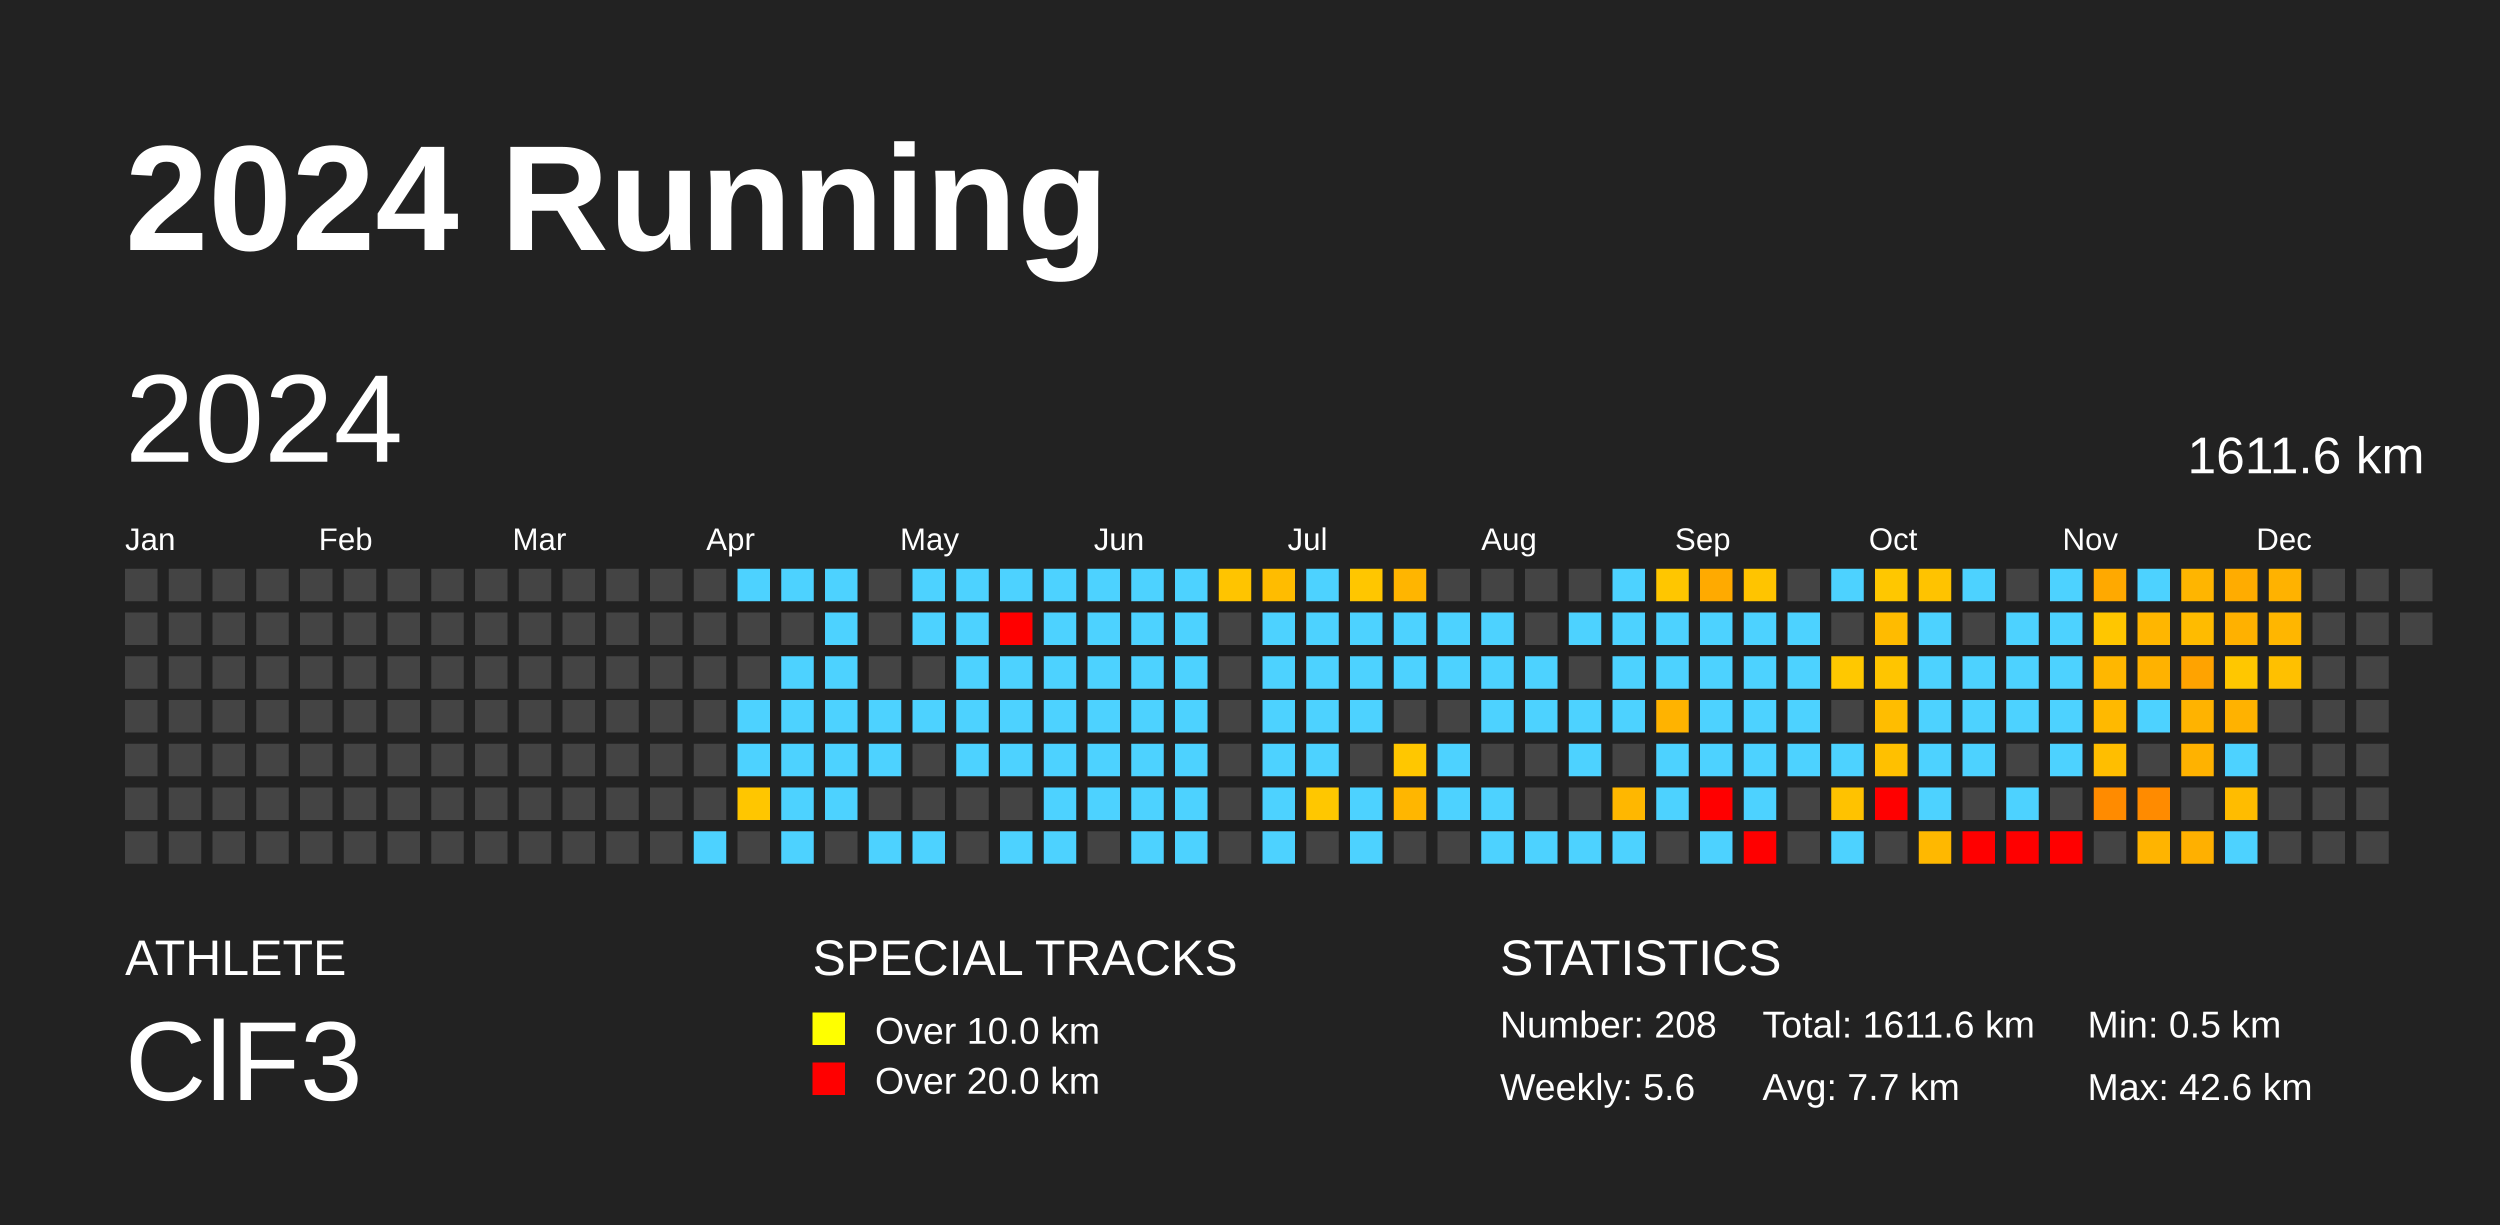
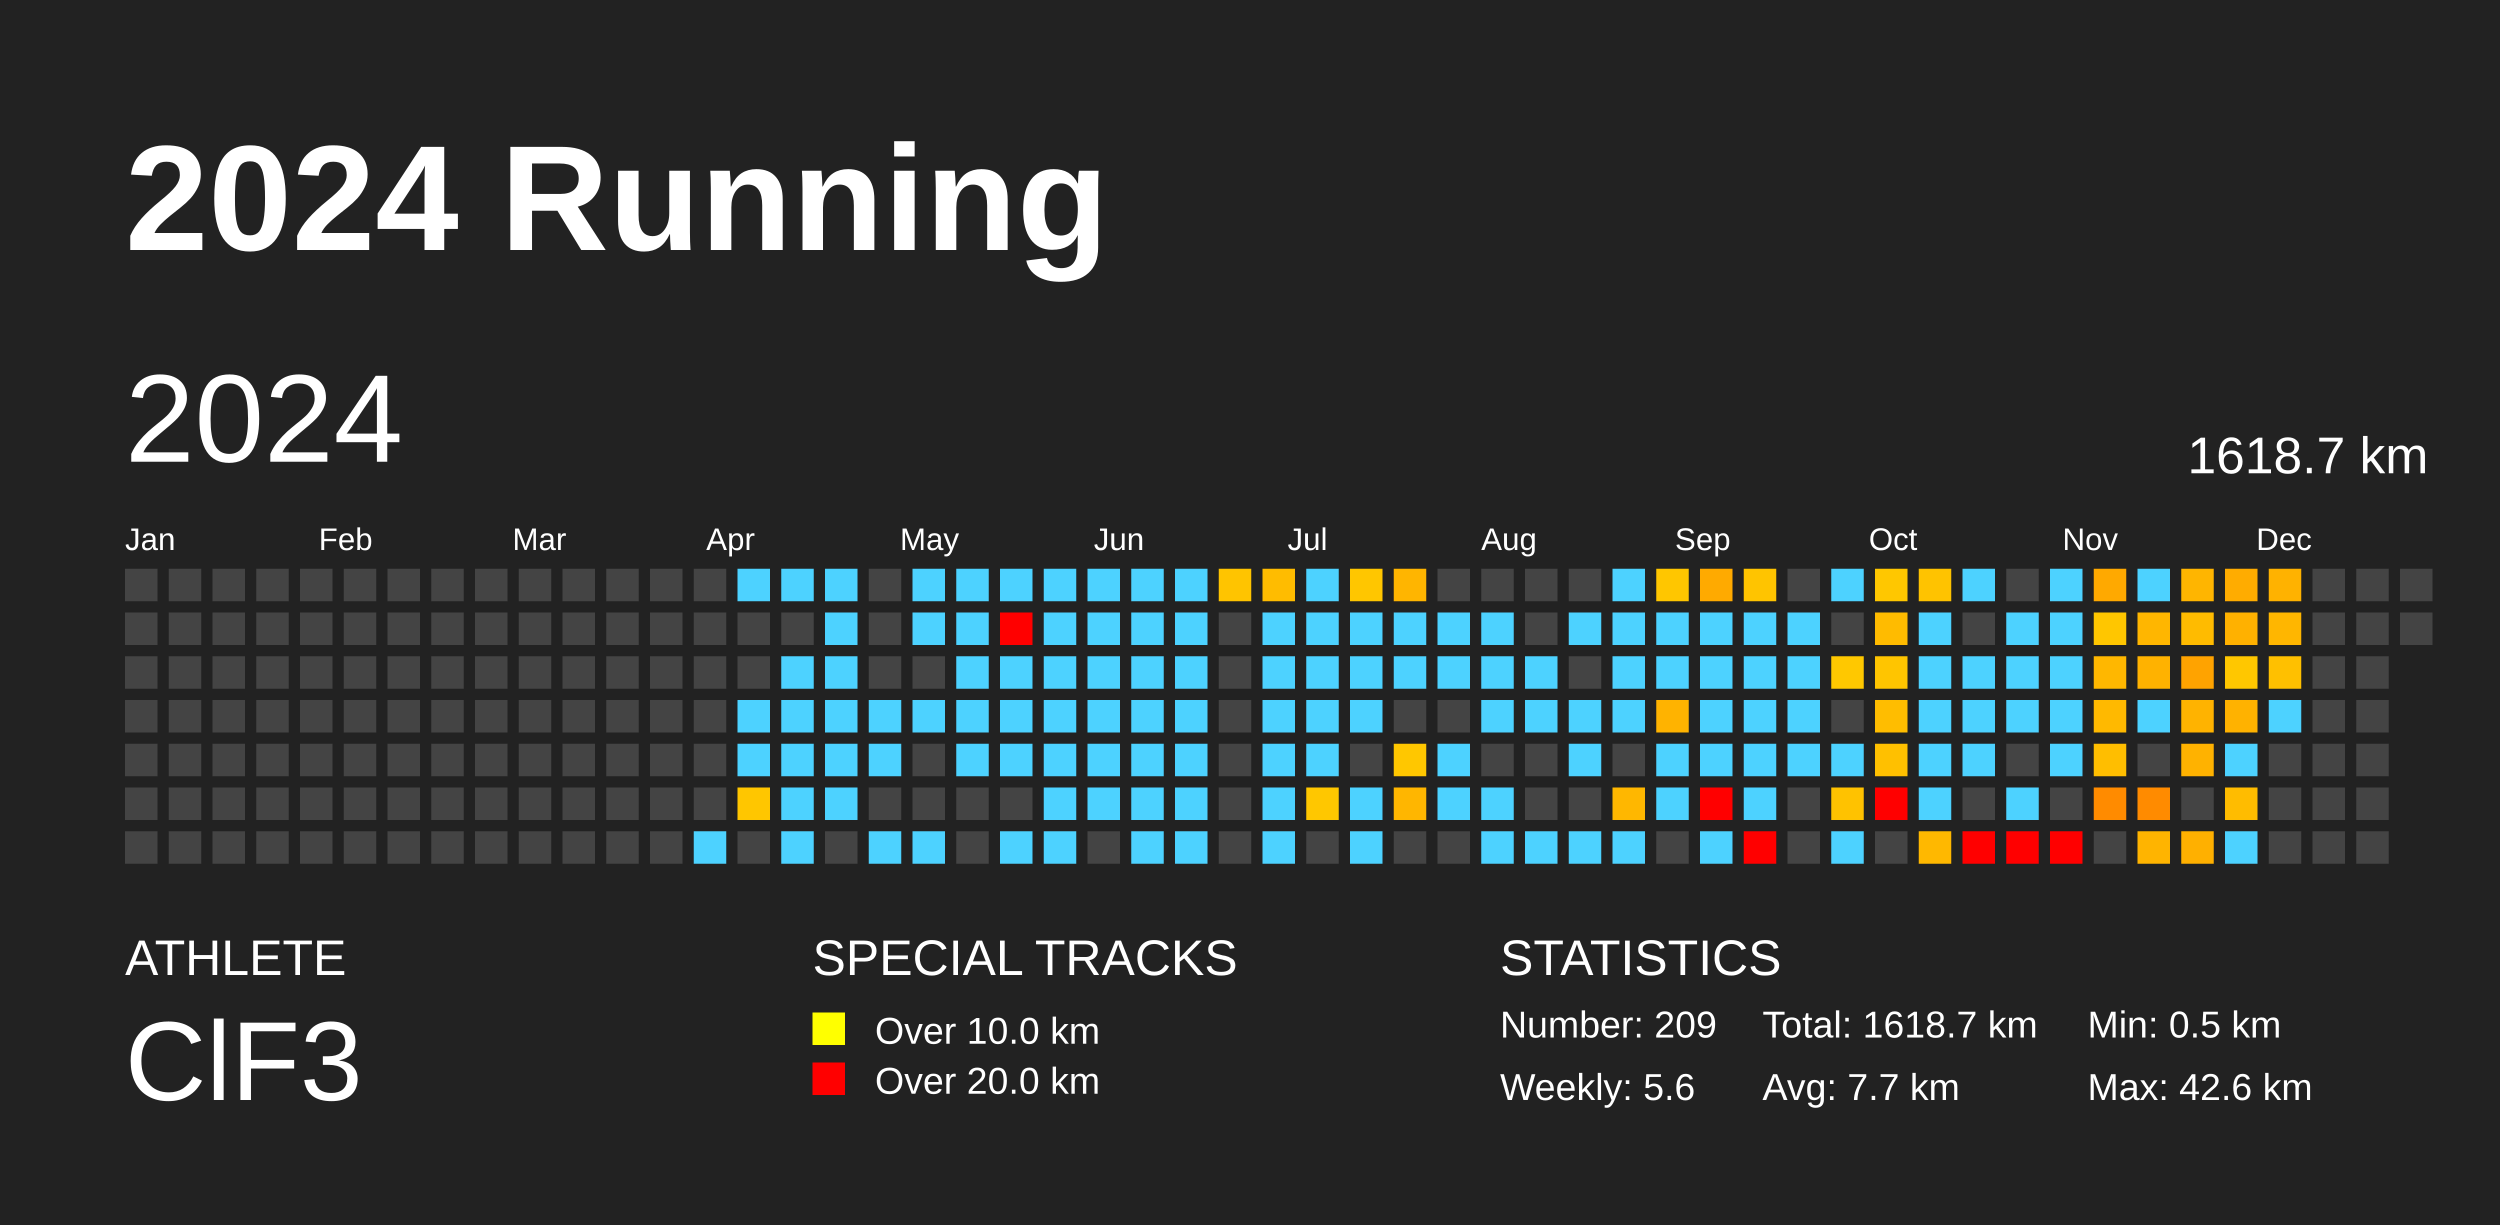
<svg xmlns="http://www.w3.org/2000/svg" baseProfile="full" height="98mm" version="1.1" viewBox="0,0,200,98" width="200mm">
  <defs />
  <rect fill="#222222" height="98" width="200" x="0" y="0" />
  <text fill="#FFFFFF" style="font-size:12px; font-family:Arial; font-weight:bold;" x="10" y="20">2024 Running</text>
  <text fill="#FFFFFF" style="font-size:4px; font-family:Arial" x="10" y="78">ATHLETE</text>
  <text fill="#FFFFFF" style="font-size:9px; font-family:Arial" x="10" y="88">ClF3</text>
  <text fill="#FFFFFF" style="font-size:4px; font-family:Arial" x="65" y="78">SPECIAL TRACKS</text>
  <rect fill="yellow" height="2.6" width="2.6" x="65" y="81" />
  <text fill="#FFFFFF" style="font-size:3px; font-family:Arial" x="70" y="83.5">Over 10.0 km</text>
  <rect fill="red" height="2.6" width="2.6" x="65" y="85" />
  <text fill="#FFFFFF" style="font-size:3px; font-family:Arial" x="70" y="87.5">Over 20.0 km</text>
  <text fill="#FFFFFF" style="font-size:4px; font-family:Arial" x="120" y="78">STATISTICS</text>
-   <text fill="#FFFFFF" style="font-size:3px; font-family:Arial" x="120" y="83">Number: 208</text>
+   <text fill="#FFFFFF" style="font-size:3px; font-family:Arial" x="120" y="83">Number: 209</text>
  <text fill="#FFFFFF" style="font-size:3px; font-family:Arial" x="120" y="88">Weekly: 5.6</text>
-   <text fill="#FFFFFF" style="font-size:3px; font-family:Arial" x="141" y="83">Total: 1611.6 km</text>
+   <text fill="#FFFFFF" style="font-size:3px; font-family:Arial" x="141" y="83">Total: 1618.7 km</text>
  <text fill="#FFFFFF" style="font-size:3px; font-family:Arial" x="141" y="88">Avg: 7.7 km</text>
  <text fill="#FFFFFF" style="font-size:3px; font-family:Arial" x="167" y="83">Min: 0.5 km</text>
  <text fill="#FFFFFF" style="font-size:3px; font-family:Arial" x="167" y="88">Max: 42.6 km</text>
  <text dominant-baseline="hanging" fill="#FFFFFF" style="font-size:10.0px; font-family:Arial;" x="10" y="30">2024</text>
-   <text dominant-baseline="hanging" fill="#FFFFFF" style="font-size:4.125px; font-family:Arial;" x="175" y="35">1611.6 km</text>
+   <text dominant-baseline="hanging" fill="#FFFFFF" style="font-size:4.125px; font-family:Arial;" x="175" y="35">1618.7 km</text>
  <text fill="#FFFFFF" style="font-size:2.5px; font-family:Arial" x="10.0" y="44">Jan</text>
  <text fill="#FFFFFF" style="font-size:2.5px; font-family:Arial" x="25.5" y="44">Feb</text>
  <text fill="#FFFFFF" style="font-size:2.5px; font-family:Arial" x="41.0" y="44">Mar</text>
  <text fill="#FFFFFF" style="font-size:2.5px; font-family:Arial" x="56.5" y="44">Apr</text>
  <text fill="#FFFFFF" style="font-size:2.5px; font-family:Arial" x="72.0" y="44">May</text>
  <text fill="#FFFFFF" style="font-size:2.5px; font-family:Arial" x="87.5" y="44">Jun</text>
  <text fill="#FFFFFF" style="font-size:2.5px; font-family:Arial" x="103.0" y="44">Jul</text>
  <text fill="#FFFFFF" style="font-size:2.5px; font-family:Arial" x="118.5" y="44">Aug</text>
  <text fill="#FFFFFF" style="font-size:2.5px; font-family:Arial" x="134.0" y="44">Sep</text>
  <text fill="#FFFFFF" style="font-size:2.5px; font-family:Arial" x="149.5" y="44">Oct</text>
  <text fill="#FFFFFF" style="font-size:2.5px; font-family:Arial" x="165.0" y="44">Nov</text>
  <text fill="#FFFFFF" style="font-size:2.5px; font-family:Arial" x="180.5" y="44">Dec</text>
  <rect fill="#444444" height="2.6" width="2.6" x="10.0" y="45.5" />
  <rect fill="#444444" height="2.6" width="2.6" x="10.0" y="49.0" />
  <rect fill="#444444" height="2.6" width="2.6" x="10.0" y="52.5" />
  <rect fill="#444444" height="2.6" width="2.6" x="10.0" y="56.0" />
  <rect fill="#444444" height="2.6" width="2.6" x="10.0" y="59.5" />
  <rect fill="#444444" height="2.6" width="2.6" x="10.0" y="63.0" />
  <rect fill="#444444" height="2.6" width="2.6" x="10.0" y="66.5" />
  <rect fill="#444444" height="2.6" width="2.6" x="13.5" y="45.5" />
  <rect fill="#444444" height="2.6" width="2.6" x="13.5" y="49.0" />
  <rect fill="#444444" height="2.6" width="2.6" x="13.5" y="52.5" />
  <rect fill="#444444" height="2.6" width="2.6" x="13.5" y="56.0" />
  <rect fill="#444444" height="2.6" width="2.6" x="13.5" y="59.5" />
  <rect fill="#444444" height="2.6" width="2.6" x="13.5" y="63.0" />
  <rect fill="#444444" height="2.6" width="2.6" x="13.5" y="66.5" />
  <rect fill="#444444" height="2.6" width="2.6" x="17.0" y="45.5" />
  <rect fill="#444444" height="2.6" width="2.6" x="17.0" y="49.0" />
  <rect fill="#444444" height="2.6" width="2.6" x="17.0" y="52.5" />
  <rect fill="#444444" height="2.6" width="2.6" x="17.0" y="56.0" />
  <rect fill="#444444" height="2.6" width="2.6" x="17.0" y="59.5" />
  <rect fill="#444444" height="2.6" width="2.6" x="17.0" y="63.0" />
  <rect fill="#444444" height="2.6" width="2.6" x="17.0" y="66.5" />
  <rect fill="#444444" height="2.6" width="2.6" x="20.5" y="45.5" />
  <rect fill="#444444" height="2.6" width="2.6" x="20.5" y="49.0" />
  <rect fill="#444444" height="2.6" width="2.6" x="20.5" y="52.5" />
  <rect fill="#444444" height="2.6" width="2.6" x="20.5" y="56.0" />
  <rect fill="#444444" height="2.6" width="2.6" x="20.5" y="59.5" />
  <rect fill="#444444" height="2.6" width="2.6" x="20.5" y="63.0" />
  <rect fill="#444444" height="2.6" width="2.6" x="20.5" y="66.5" />
  <rect fill="#444444" height="2.6" width="2.6" x="24.0" y="45.5" />
  <rect fill="#444444" height="2.6" width="2.6" x="24.0" y="49.0" />
  <rect fill="#444444" height="2.6" width="2.6" x="24.0" y="52.5" />
  <rect fill="#444444" height="2.6" width="2.6" x="24.0" y="56.0" />
  <rect fill="#444444" height="2.6" width="2.6" x="24.0" y="59.5" />
  <rect fill="#444444" height="2.6" width="2.6" x="24.0" y="63.0" />
  <rect fill="#444444" height="2.6" width="2.6" x="24.0" y="66.5" />
  <rect fill="#444444" height="2.6" width="2.6" x="27.5" y="45.5" />
  <rect fill="#444444" height="2.6" width="2.6" x="27.5" y="49.0" />
  <rect fill="#444444" height="2.6" width="2.6" x="27.5" y="52.5" />
  <rect fill="#444444" height="2.6" width="2.6" x="27.5" y="56.0" />
  <rect fill="#444444" height="2.6" width="2.6" x="27.5" y="59.5" />
  <rect fill="#444444" height="2.6" width="2.6" x="27.5" y="63.0" />
  <rect fill="#444444" height="2.6" width="2.6" x="27.5" y="66.5" />
  <rect fill="#444444" height="2.6" width="2.6" x="31.0" y="45.5" />
  <rect fill="#444444" height="2.6" width="2.6" x="31.0" y="49.0" />
  <rect fill="#444444" height="2.6" width="2.6" x="31.0" y="52.5" />
  <rect fill="#444444" height="2.6" width="2.6" x="31.0" y="56.0" />
  <rect fill="#444444" height="2.6" width="2.6" x="31.0" y="59.5" />
  <rect fill="#444444" height="2.6" width="2.6" x="31.0" y="63.0" />
  <rect fill="#444444" height="2.6" width="2.6" x="31.0" y="66.5" />
  <rect fill="#444444" height="2.6" width="2.6" x="34.5" y="45.5" />
  <rect fill="#444444" height="2.6" width="2.6" x="34.5" y="49.0" />
  <rect fill="#444444" height="2.6" width="2.6" x="34.5" y="52.5" />
  <rect fill="#444444" height="2.6" width="2.6" x="34.5" y="56.0" />
  <rect fill="#444444" height="2.6" width="2.6" x="34.5" y="59.5" />
  <rect fill="#444444" height="2.6" width="2.6" x="34.5" y="63.0" />
  <rect fill="#444444" height="2.6" width="2.6" x="34.5" y="66.5" />
  <rect fill="#444444" height="2.6" width="2.6" x="38.0" y="45.5" />
  <rect fill="#444444" height="2.6" width="2.6" x="38.0" y="49.0" />
  <rect fill="#444444" height="2.6" width="2.6" x="38.0" y="52.5" />
  <rect fill="#444444" height="2.6" width="2.6" x="38.0" y="56.0" />
  <rect fill="#444444" height="2.6" width="2.6" x="38.0" y="59.5" />
  <rect fill="#444444" height="2.6" width="2.6" x="38.0" y="63.0" />
  <rect fill="#444444" height="2.6" width="2.6" x="38.0" y="66.5" />
  <rect fill="#444444" height="2.6" width="2.6" x="41.5" y="45.5" />
  <rect fill="#444444" height="2.6" width="2.6" x="41.5" y="49.0" />
  <rect fill="#444444" height="2.6" width="2.6" x="41.5" y="52.5" />
  <rect fill="#444444" height="2.6" width="2.6" x="41.5" y="56.0" />
  <rect fill="#444444" height="2.6" width="2.6" x="41.5" y="59.5" />
  <rect fill="#444444" height="2.6" width="2.6" x="41.5" y="63.0" />
  <rect fill="#444444" height="2.6" width="2.6" x="41.5" y="66.5" />
  <rect fill="#444444" height="2.6" width="2.6" x="45.0" y="45.5" />
  <rect fill="#444444" height="2.6" width="2.6" x="45.0" y="49.0" />
  <rect fill="#444444" height="2.6" width="2.6" x="45.0" y="52.5" />
  <rect fill="#444444" height="2.6" width="2.6" x="45.0" y="56.0" />
  <rect fill="#444444" height="2.6" width="2.6" x="45.0" y="59.5" />
  <rect fill="#444444" height="2.6" width="2.6" x="45.0" y="63.0" />
  <rect fill="#444444" height="2.6" width="2.6" x="45.0" y="66.5" />
  <rect fill="#444444" height="2.6" width="2.6" x="48.5" y="45.5" />
  <rect fill="#444444" height="2.6" width="2.6" x="48.5" y="49.0" />
  <rect fill="#444444" height="2.6" width="2.6" x="48.5" y="52.5" />
  <rect fill="#444444" height="2.6" width="2.6" x="48.5" y="56.0" />
  <rect fill="#444444" height="2.6" width="2.6" x="48.5" y="59.5" />
  <rect fill="#444444" height="2.6" width="2.6" x="48.5" y="63.0" />
  <rect fill="#444444" height="2.6" width="2.6" x="48.5" y="66.5" />
  <rect fill="#444444" height="2.6" width="2.6" x="52.0" y="45.5" />
  <rect fill="#444444" height="2.6" width="2.6" x="52.0" y="49.0" />
  <rect fill="#444444" height="2.6" width="2.6" x="52.0" y="52.5" />
  <rect fill="#444444" height="2.6" width="2.6" x="52.0" y="56.0" />
  <rect fill="#444444" height="2.6" width="2.6" x="52.0" y="59.5" />
  <rect fill="#444444" height="2.6" width="2.6" x="52.0" y="63.0" />
  <rect fill="#444444" height="2.6" width="2.6" x="52.0" y="66.5" />
  <rect fill="#444444" height="2.6" width="2.6" x="55.5" y="45.5" />
  <rect fill="#444444" height="2.6" width="2.6" x="55.5" y="49.0" />
  <rect fill="#444444" height="2.6" width="2.6" x="55.5" y="52.5" />
  <rect fill="#444444" height="2.6" width="2.6" x="55.5" y="56.0" />
  <rect fill="#444444" height="2.6" width="2.6" x="55.5" y="59.5" />
  <rect fill="#444444" height="2.6" width="2.6" x="55.5" y="63.0" />
  <rect fill="#4dd2ff" height="2.6" width="2.6" x="55.5" y="66.5" />
  <rect fill="#4dd2ff" height="2.6" width="2.6" x="59.0" y="45.5" />
  <rect fill="#444444" height="2.6" width="2.6" x="59.0" y="49.0" />
  <rect fill="#444444" height="2.6" width="2.6" x="59.0" y="52.5" />
  <rect fill="#4dd2ff" height="2.6" width="2.6" x="59.0" y="56.0" />
  <rect fill="#4dd2ff" height="2.6" width="2.6" x="59.0" y="59.5" />
  <rect fill="#ffc600" height="2.6" width="2.6" x="59.0" y="63.0" />
  <rect fill="#444444" height="2.6" width="2.6" x="59.0" y="66.5" />
  <rect fill="#4dd2ff" height="2.6" width="2.6" x="62.5" y="45.5" />
  <rect fill="#444444" height="2.6" width="2.6" x="62.5" y="49.0" />
  <rect fill="#4dd2ff" height="2.6" width="2.6" x="62.5" y="52.5" />
  <rect fill="#4dd2ff" height="2.6" width="2.6" x="62.5" y="56.0" />
  <rect fill="#4dd2ff" height="2.6" width="2.6" x="62.5" y="59.5" />
  <rect fill="#4dd2ff" height="2.6" width="2.6" x="62.5" y="63.0" />
  <rect fill="#4dd2ff" height="2.6" width="2.6" x="62.5" y="66.5" />
  <rect fill="#4dd2ff" height="2.6" width="2.6" x="66.0" y="45.5" />
  <rect fill="#4dd2ff" height="2.6" width="2.6" x="66.0" y="49.0" />
  <rect fill="#4dd2ff" height="2.6" width="2.6" x="66.0" y="52.5" />
  <rect fill="#4dd2ff" height="2.6" width="2.6" x="66.0" y="56.0" />
  <rect fill="#4dd2ff" height="2.6" width="2.6" x="66.0" y="59.5" />
  <rect fill="#4dd2ff" height="2.6" width="2.6" x="66.0" y="63.0" />
  <rect fill="#444444" height="2.6" width="2.6" x="66.0" y="66.5" />
  <rect fill="#444444" height="2.6" width="2.6" x="69.5" y="45.5" />
  <rect fill="#444444" height="2.6" width="2.6" x="69.5" y="49.0" />
  <rect fill="#444444" height="2.6" width="2.6" x="69.5" y="52.5" />
  <rect fill="#4dd2ff" height="2.6" width="2.6" x="69.5" y="56.0" />
  <rect fill="#4dd2ff" height="2.6" width="2.6" x="69.5" y="59.5" />
  <rect fill="#444444" height="2.6" width="2.6" x="69.5" y="63.0" />
  <rect fill="#4dd2ff" height="2.6" width="2.6" x="69.5" y="66.5" />
  <rect fill="#4dd2ff" height="2.6" width="2.6" x="73.0" y="45.5" />
  <rect fill="#4dd2ff" height="2.6" width="2.6" x="73.0" y="49.0" />
  <rect fill="#444444" height="2.6" width="2.6" x="73.0" y="52.5" />
  <rect fill="#4dd2ff" height="2.6" width="2.6" x="73.0" y="56.0" />
  <rect fill="#444444" height="2.6" width="2.6" x="73.0" y="59.5" />
  <rect fill="#444444" height="2.6" width="2.6" x="73.0" y="63.0" />
  <rect fill="#4dd2ff" height="2.6" width="2.6" x="73.0" y="66.5" />
  <rect fill="#4dd2ff" height="2.6" width="2.6" x="76.5" y="45.5" />
  <rect fill="#4dd2ff" height="2.6" width="2.6" x="76.5" y="49.0" />
  <rect fill="#4dd2ff" height="2.6" width="2.6" x="76.5" y="52.5" />
  <rect fill="#4dd2ff" height="2.6" width="2.6" x="76.5" y="56.0" />
  <rect fill="#4dd2ff" height="2.6" width="2.6" x="76.5" y="59.5" />
  <rect fill="#444444" height="2.6" width="2.6" x="76.5" y="63.0" />
  <rect fill="#444444" height="2.6" width="2.6" x="76.5" y="66.5" />
  <rect fill="#4dd2ff" height="2.6" width="2.6" x="80.0" y="45.5" />
  <rect fill="red" height="2.6" width="2.6" x="80.0" y="49.0" />
  <rect fill="#4dd2ff" height="2.6" width="2.6" x="80.0" y="52.5" />
  <rect fill="#4dd2ff" height="2.6" width="2.6" x="80.0" y="56.0" />
  <rect fill="#4dd2ff" height="2.6" width="2.6" x="80.0" y="59.5" />
  <rect fill="#444444" height="2.6" width="2.6" x="80.0" y="63.0" />
  <rect fill="#4dd2ff" height="2.6" width="2.6" x="80.0" y="66.5" />
  <rect fill="#4dd2ff" height="2.6" width="2.6" x="83.5" y="45.5" />
  <rect fill="#4dd2ff" height="2.6" width="2.6" x="83.5" y="49.0" />
  <rect fill="#4dd2ff" height="2.6" width="2.6" x="83.5" y="52.5" />
  <rect fill="#4dd2ff" height="2.6" width="2.6" x="83.5" y="56.0" />
  <rect fill="#4dd2ff" height="2.6" width="2.6" x="83.5" y="59.5" />
  <rect fill="#4dd2ff" height="2.6" width="2.6" x="83.5" y="63.0" />
  <rect fill="#4dd2ff" height="2.6" width="2.6" x="83.5" y="66.5" />
  <rect fill="#4dd2ff" height="2.6" width="2.6" x="87.0" y="45.5" />
  <rect fill="#4dd2ff" height="2.6" width="2.6" x="87.0" y="49.0" />
  <rect fill="#4dd2ff" height="2.6" width="2.6" x="87.0" y="52.5" />
  <rect fill="#4dd2ff" height="2.6" width="2.6" x="87.0" y="56.0" />
  <rect fill="#4dd2ff" height="2.6" width="2.6" x="87.0" y="59.5" />
  <rect fill="#4dd2ff" height="2.6" width="2.6" x="87.0" y="63.0" />
  <rect fill="#444444" height="2.6" width="2.6" x="87.0" y="66.5" />
  <rect fill="#4dd2ff" height="2.6" width="2.6" x="90.5" y="45.5" />
  <rect fill="#4dd2ff" height="2.6" width="2.6" x="90.5" y="49.0" />
  <rect fill="#4dd2ff" height="2.6" width="2.6" x="90.5" y="52.5" />
  <rect fill="#4dd2ff" height="2.6" width="2.6" x="90.5" y="56.0" />
  <rect fill="#4dd2ff" height="2.6" width="2.6" x="90.5" y="59.5" />
  <rect fill="#4dd2ff" height="2.6" width="2.6" x="90.5" y="63.0" />
  <rect fill="#4dd2ff" height="2.6" width="2.6" x="90.5" y="66.5" />
  <rect fill="#4dd2ff" height="2.6" width="2.6" x="94.0" y="45.5" />
  <rect fill="#4dd2ff" height="2.6" width="2.6" x="94.0" y="49.0" />
  <rect fill="#4dd2ff" height="2.6" width="2.6" x="94.0" y="52.5" />
  <rect fill="#4dd2ff" height="2.6" width="2.6" x="94.0" y="56.0" />
  <rect fill="#4dd2ff" height="2.6" width="2.6" x="94.0" y="59.5" />
  <rect fill="#4dd2ff" height="2.6" width="2.6" x="94.0" y="63.0" />
  <rect fill="#4dd2ff" height="2.6" width="2.6" x="94.0" y="66.5" />
  <rect fill="#ffc400" height="2.6" width="2.6" x="97.5" y="45.5" />
  <rect fill="#444444" height="2.6" width="2.6" x="97.5" y="49.0" />
  <rect fill="#444444" height="2.6" width="2.6" x="97.5" y="52.5" />
  <rect fill="#444444" height="2.6" width="2.6" x="97.5" y="56.0" />
  <rect fill="#444444" height="2.6" width="2.6" x="97.5" y="59.5" />
  <rect fill="#444444" height="2.6" width="2.6" x="97.5" y="63.0" />
  <rect fill="#444444" height="2.6" width="2.6" x="97.5" y="66.5" />
  <rect fill="#ffbc00" height="2.6" width="2.6" x="101.0" y="45.5" />
  <rect fill="#4dd2ff" height="2.6" width="2.6" x="101.0" y="49.0" />
  <rect fill="#4dd2ff" height="2.6" width="2.6" x="101.0" y="52.5" />
  <rect fill="#4dd2ff" height="2.6" width="2.6" x="101.0" y="56.0" />
  <rect fill="#4dd2ff" height="2.6" width="2.6" x="101.0" y="59.5" />
  <rect fill="#4dd2ff" height="2.6" width="2.6" x="101.0" y="63.0" />
  <rect fill="#4dd2ff" height="2.6" width="2.6" x="101.0" y="66.5" />
  <rect fill="#4dd2ff" height="2.6" width="2.6" x="104.5" y="45.5" />
  <rect fill="#4dd2ff" height="2.6" width="2.6" x="104.5" y="49.0" />
  <rect fill="#4dd2ff" height="2.6" width="2.6" x="104.5" y="52.5" />
  <rect fill="#4dd2ff" height="2.6" width="2.6" x="104.5" y="56.0" />
  <rect fill="#4dd2ff" height="2.6" width="2.6" x="104.5" y="59.5" />
  <rect fill="#ffc700" height="2.6" width="2.6" x="104.5" y="63.0" />
  <rect fill="#444444" height="2.6" width="2.6" x="104.5" y="66.5" />
  <rect fill="#ffc600" height="2.6" width="2.6" x="108.0" y="45.5" />
  <rect fill="#4dd2ff" height="2.6" width="2.6" x="108.0" y="49.0" />
  <rect fill="#4dd2ff" height="2.6" width="2.6" x="108.0" y="52.5" />
  <rect fill="#4dd2ff" height="2.6" width="2.6" x="108.0" y="56.0" />
  <rect fill="#444444" height="2.6" width="2.6" x="108.0" y="59.5" />
  <rect fill="#4dd2ff" height="2.6" width="2.6" x="108.0" y="63.0" />
  <rect fill="#4dd2ff" height="2.6" width="2.6" x="108.0" y="66.5" />
  <rect fill="#ffb500" height="2.6" width="2.6" x="111.5" y="45.5" />
  <rect fill="#4dd2ff" height="2.6" width="2.6" x="111.5" y="49.0" />
  <rect fill="#4dd2ff" height="2.6" width="2.6" x="111.5" y="52.5" />
  <rect fill="#444444" height="2.6" width="2.6" x="111.5" y="56.0" />
  <rect fill="#ffc700" height="2.6" width="2.6" x="111.5" y="59.5" />
  <rect fill="#ffb600" height="2.6" width="2.6" x="111.5" y="63.0" />
  <rect fill="#444444" height="2.6" width="2.6" x="111.5" y="66.5" />
  <rect fill="#444444" height="2.6" width="2.6" x="115.0" y="45.5" />
  <rect fill="#4dd2ff" height="2.6" width="2.6" x="115.0" y="49.0" />
  <rect fill="#4dd2ff" height="2.6" width="2.6" x="115.0" y="52.5" />
  <rect fill="#444444" height="2.6" width="2.6" x="115.0" y="56.0" />
  <rect fill="#4dd2ff" height="2.6" width="2.6" x="115.0" y="59.5" />
  <rect fill="#4dd2ff" height="2.6" width="2.6" x="115.0" y="63.0" />
  <rect fill="#444444" height="2.6" width="2.6" x="115.0" y="66.5" />
  <rect fill="#444444" height="2.6" width="2.6" x="118.5" y="45.5" />
  <rect fill="#4dd2ff" height="2.6" width="2.6" x="118.5" y="49.0" />
  <rect fill="#4dd2ff" height="2.6" width="2.6" x="118.5" y="52.5" />
  <rect fill="#4dd2ff" height="2.6" width="2.6" x="118.5" y="56.0" />
  <rect fill="#444444" height="2.6" width="2.6" x="118.5" y="59.5" />
  <rect fill="#4dd2ff" height="2.6" width="2.6" x="118.5" y="63.0" />
  <rect fill="#4dd2ff" height="2.6" width="2.6" x="118.5" y="66.5" />
  <rect fill="#444444" height="2.6" width="2.6" x="122.0" y="45.5" />
  <rect fill="#444444" height="2.6" width="2.6" x="122.0" y="49.0" />
  <rect fill="#4dd2ff" height="2.6" width="2.6" x="122.0" y="52.5" />
  <rect fill="#4dd2ff" height="2.6" width="2.6" x="122.0" y="56.0" />
  <rect fill="#444444" height="2.6" width="2.6" x="122.0" y="59.5" />
  <rect fill="#444444" height="2.6" width="2.6" x="122.0" y="63.0" />
  <rect fill="#4dd2ff" height="2.6" width="2.6" x="122.0" y="66.5" />
  <rect fill="#444444" height="2.6" width="2.6" x="125.5" y="45.5" />
  <rect fill="#4dd2ff" height="2.6" width="2.6" x="125.5" y="49.0" />
  <rect fill="#444444" height="2.6" width="2.6" x="125.5" y="52.5" />
  <rect fill="#4dd2ff" height="2.6" width="2.6" x="125.5" y="56.0" />
  <rect fill="#4dd2ff" height="2.6" width="2.6" x="125.5" y="59.5" />
  <rect fill="#444444" height="2.6" width="2.6" x="125.5" y="63.0" />
  <rect fill="#4dd2ff" height="2.6" width="2.6" x="125.5" y="66.5" />
  <rect fill="#4dd2ff" height="2.6" width="2.6" x="129.0" y="45.5" />
  <rect fill="#4dd2ff" height="2.6" width="2.6" x="129.0" y="49.0" />
  <rect fill="#4dd2ff" height="2.6" width="2.6" x="129.0" y="52.5" />
  <rect fill="#4dd2ff" height="2.6" width="2.6" x="129.0" y="56.0" />
  <rect fill="#444444" height="2.6" width="2.6" x="129.0" y="59.5" />
  <rect fill="#ffb700" height="2.6" width="2.6" x="129.0" y="63.0" />
  <rect fill="#4dd2ff" height="2.6" width="2.6" x="129.0" y="66.5" />
  <rect fill="#ffc600" height="2.6" width="2.6" x="132.5" y="45.5" />
  <rect fill="#4dd2ff" height="2.6" width="2.6" x="132.5" y="49.0" />
  <rect fill="#4dd2ff" height="2.6" width="2.6" x="132.5" y="52.5" />
  <rect fill="#ffb300" height="2.6" width="2.6" x="132.5" y="56.0" />
  <rect fill="#4dd2ff" height="2.6" width="2.6" x="132.5" y="59.5" />
  <rect fill="#4dd2ff" height="2.6" width="2.6" x="132.5" y="63.0" />
  <rect fill="#444444" height="2.6" width="2.6" x="132.5" y="66.5" />
  <rect fill="#ffaa00" height="2.6" width="2.6" x="136.0" y="45.5" />
  <rect fill="#4dd2ff" height="2.6" width="2.6" x="136.0" y="49.0" />
  <rect fill="#4dd2ff" height="2.6" width="2.6" x="136.0" y="52.5" />
  <rect fill="#4dd2ff" height="2.6" width="2.6" x="136.0" y="56.0" />
  <rect fill="#4dd2ff" height="2.6" width="2.6" x="136.0" y="59.5" />
  <rect fill="red" height="2.6" width="2.6" x="136.0" y="63.0" />
  <rect fill="#4dd2ff" height="2.6" width="2.6" x="136.0" y="66.5" />
  <rect fill="#ffc400" height="2.6" width="2.6" x="139.5" y="45.5" />
  <rect fill="#4dd2ff" height="2.6" width="2.6" x="139.5" y="49.0" />
  <rect fill="#4dd2ff" height="2.6" width="2.6" x="139.5" y="52.5" />
  <rect fill="#4dd2ff" height="2.6" width="2.6" x="139.5" y="56.0" />
  <rect fill="#4dd2ff" height="2.6" width="2.6" x="139.5" y="59.5" />
  <rect fill="#4dd2ff" height="2.6" width="2.6" x="139.5" y="63.0" />
  <rect fill="red" height="2.6" width="2.6" x="139.5" y="66.5" />
  <rect fill="#444444" height="2.6" width="2.6" x="143.0" y="45.5" />
  <rect fill="#4dd2ff" height="2.6" width="2.6" x="143.0" y="49.0" />
  <rect fill="#4dd2ff" height="2.6" width="2.6" x="143.0" y="52.5" />
  <rect fill="#4dd2ff" height="2.6" width="2.6" x="143.0" y="56.0" />
  <rect fill="#4dd2ff" height="2.6" width="2.6" x="143.0" y="59.5" />
  <rect fill="#444444" height="2.6" width="2.6" x="143.0" y="63.0" />
  <rect fill="#444444" height="2.6" width="2.6" x="143.0" y="66.5" />
  <rect fill="#4dd2ff" height="2.6" width="2.6" x="146.5" y="45.5" />
  <rect fill="#444444" height="2.6" width="2.6" x="146.5" y="49.0" />
  <rect fill="#ffc800" height="2.6" width="2.6" x="146.5" y="52.5" />
  <rect fill="#444444" height="2.6" width="2.6" x="146.5" y="56.0" />
  <rect fill="#4dd2ff" height="2.6" width="2.6" x="146.5" y="59.5" />
  <rect fill="#ffc200" height="2.6" width="2.6" x="146.5" y="63.0" />
  <rect fill="#4dd2ff" height="2.6" width="2.6" x="146.5" y="66.5" />
  <rect fill="#ffc700" height="2.6" width="2.6" x="150.0" y="45.5" />
  <rect fill="#ffbb00" height="2.6" width="2.6" x="150.0" y="49.0" />
  <rect fill="#ffc500" height="2.6" width="2.6" x="150.0" y="52.5" />
  <rect fill="#ffbd00" height="2.6" width="2.6" x="150.0" y="56.0" />
  <rect fill="#ffc000" height="2.6" width="2.6" x="150.0" y="59.5" />
  <rect fill="red" height="2.6" width="2.6" x="150.0" y="63.0" />
  <rect fill="#444444" height="2.6" width="2.6" x="150.0" y="66.5" />
  <rect fill="#ffc300" height="2.6" width="2.6" x="153.5" y="45.5" />
  <rect fill="#4dd2ff" height="2.6" width="2.6" x="153.5" y="49.0" />
  <rect fill="#4dd2ff" height="2.6" width="2.6" x="153.5" y="52.5" />
  <rect fill="#4dd2ff" height="2.6" width="2.6" x="153.5" y="56.0" />
  <rect fill="#4dd2ff" height="2.6" width="2.6" x="153.5" y="59.5" />
  <rect fill="#4dd2ff" height="2.6" width="2.6" x="153.5" y="63.0" />
  <rect fill="#ffb800" height="2.6" width="2.6" x="153.5" y="66.5" />
  <rect fill="#4dd2ff" height="2.6" width="2.6" x="157.0" y="45.5" />
  <rect fill="#444444" height="2.6" width="2.6" x="157.0" y="49.0" />
  <rect fill="#4dd2ff" height="2.6" width="2.6" x="157.0" y="52.5" />
  <rect fill="#4dd2ff" height="2.6" width="2.6" x="157.0" y="56.0" />
  <rect fill="#4dd2ff" height="2.6" width="2.6" x="157.0" y="59.5" />
  <rect fill="#444444" height="2.6" width="2.6" x="157.0" y="63.0" />
  <rect fill="red" height="2.6" width="2.6" x="157.0" y="66.5" />
  <rect fill="#444444" height="2.6" width="2.6" x="160.5" y="45.5" />
  <rect fill="#4dd2ff" height="2.6" width="2.6" x="160.5" y="49.0" />
  <rect fill="#4dd2ff" height="2.6" width="2.6" x="160.5" y="52.5" />
  <rect fill="#4dd2ff" height="2.6" width="2.6" x="160.5" y="56.0" />
  <rect fill="#444444" height="2.6" width="2.6" x="160.5" y="59.5" />
  <rect fill="#4dd2ff" height="2.6" width="2.6" x="160.5" y="63.0" />
  <rect fill="red" height="2.6" width="2.6" x="160.5" y="66.5" />
  <rect fill="#4dd2ff" height="2.6" width="2.6" x="164.0" y="45.5" />
  <rect fill="#4dd2ff" height="2.6" width="2.6" x="164.0" y="49.0" />
  <rect fill="#4dd2ff" height="2.6" width="2.6" x="164.0" y="52.5" />
  <rect fill="#4dd2ff" height="2.6" width="2.6" x="164.0" y="56.0" />
  <rect fill="#4dd2ff" height="2.6" width="2.6" x="164.0" y="59.5" />
  <rect fill="#444444" height="2.6" width="2.6" x="164.0" y="63.0" />
  <rect fill="red" height="2.6" width="2.6" x="164.0" y="66.5" />
  <rect fill="#ffa900" height="2.6" width="2.6" x="167.5" y="45.5" />
  <rect fill="#ffc600" height="2.6" width="2.6" x="167.5" y="49.0" />
  <rect fill="#ffb700" height="2.6" width="2.6" x="167.5" y="52.5" />
  <rect fill="#ffb900" height="2.6" width="2.6" x="167.5" y="56.0" />
  <rect fill="#ffbe00" height="2.6" width="2.6" x="167.5" y="59.5" />
  <rect fill="#ff8b00" height="2.6" width="2.6" x="167.5" y="63.0" />
  <rect fill="#444444" height="2.6" width="2.6" x="167.5" y="66.5" />
  <rect fill="#4dd2ff" height="2.6" width="2.6" x="171.0" y="45.5" />
  <rect fill="#ffb600" height="2.6" width="2.6" x="171.0" y="49.0" />
  <rect fill="#ffb200" height="2.6" width="2.6" x="171.0" y="52.5" />
  <rect fill="#4dd2ff" height="2.6" width="2.6" x="171.0" y="56.0" />
  <rect fill="#444444" height="2.6" width="2.6" x="171.0" y="59.5" />
  <rect fill="#ff8b00" height="2.6" width="2.6" x="171.0" y="63.0" />
  <rect fill="#ffb400" height="2.6" width="2.6" x="171.0" y="66.5" />
  <rect fill="#ffb500" height="2.6" width="2.6" x="174.5" y="45.5" />
  <rect fill="#ffbb00" height="2.6" width="2.6" x="174.5" y="49.0" />
  <rect fill="#ffa300" height="2.6" width="2.6" x="174.5" y="52.5" />
  <rect fill="#ffb300" height="2.6" width="2.6" x="174.5" y="56.0" />
  <rect fill="#ffb200" height="2.6" width="2.6" x="174.5" y="59.5" />
  <rect fill="#444444" height="2.6" width="2.6" x="174.5" y="63.0" />
  <rect fill="#ffb000" height="2.6" width="2.6" x="174.5" y="66.5" />
  <rect fill="#ffac00" height="2.6" width="2.6" x="178.0" y="45.5" />
  <rect fill="#ffb100" height="2.6" width="2.6" x="178.0" y="49.0" />
  <rect fill="#ffc700" height="2.6" width="2.6" x="178.0" y="52.5" />
  <rect fill="#ffb200" height="2.6" width="2.6" x="178.0" y="56.0" />
  <rect fill="#4dd2ff" height="2.6" width="2.6" x="178.0" y="59.5" />
  <rect fill="#ffbc00" height="2.6" width="2.6" x="178.0" y="63.0" />
  <rect fill="#4dd2ff" height="2.6" width="2.6" x="178.0" y="66.5" />
  <rect fill="#ffb200" height="2.6" width="2.6" x="181.5" y="45.5" />
  <rect fill="#ffb600" height="2.6" width="2.6" x="181.5" y="49.0" />
  <rect fill="#ffc000" height="2.6" width="2.6" x="181.5" y="52.5" />
-   <rect fill="#444444" height="2.6" width="2.6" x="181.5" y="56.0" />
+   <rect fill="#4dd2ff" height="2.6" width="2.6" x="181.5" y="56.0" />
  <rect fill="#444444" height="2.6" width="2.6" x="181.5" y="59.5" />
  <rect fill="#444444" height="2.6" width="2.6" x="181.5" y="63.0" />
  <rect fill="#444444" height="2.6" width="2.6" x="181.5" y="66.5" />
  <rect fill="#444444" height="2.6" width="2.6" x="185.0" y="45.5" />
  <rect fill="#444444" height="2.6" width="2.6" x="185.0" y="49.0" />
  <rect fill="#444444" height="2.6" width="2.6" x="185.0" y="52.5" />
  <rect fill="#444444" height="2.6" width="2.6" x="185.0" y="56.0" />
  <rect fill="#444444" height="2.6" width="2.6" x="185.0" y="59.5" />
  <rect fill="#444444" height="2.6" width="2.6" x="185.0" y="63.0" />
  <rect fill="#444444" height="2.6" width="2.6" x="185.0" y="66.5" />
  <rect fill="#444444" height="2.6" width="2.6" x="188.5" y="45.5" />
  <rect fill="#444444" height="2.6" width="2.6" x="188.5" y="49.0" />
  <rect fill="#444444" height="2.6" width="2.6" x="188.5" y="52.5" />
  <rect fill="#444444" height="2.6" width="2.6" x="188.5" y="56.0" />
  <rect fill="#444444" height="2.6" width="2.6" x="188.5" y="59.5" />
  <rect fill="#444444" height="2.6" width="2.6" x="188.5" y="63.0" />
  <rect fill="#444444" height="2.6" width="2.6" x="188.5" y="66.5" />
  <rect fill="#444444" height="2.6" width="2.6" x="192.0" y="45.5" />
  <rect fill="#444444" height="2.6" width="2.6" x="192.0" y="49.0" />
</svg>
